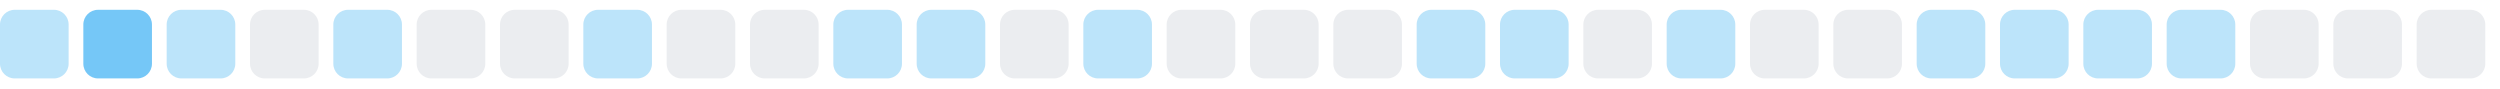
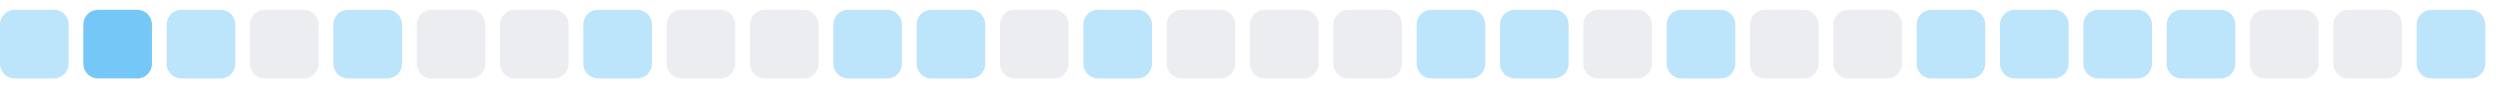
<svg xmlns="http://www.w3.org/2000/svg" width="255" height="9">
  <style>
        .level0 { fill: #ebedf0; }
        .level1 { fill: #bce4fa; }
        .level2 { fill: #75c7f7; }
        .level3 { fill: #30a9f2; }
        .level4 { fill: #008ee6; }
        @media (prefers-color-scheme: dark) {
          .level0 { fill: #161b22; }
          .level1 { fill: #0b3b5c; }
          .level2 { fill: #0a6299; }
          .level3 { fill: #008ee6; }
          .level4 { fill: #5bc4ff; }
        }
      </style>
  <rect x="0.0" y="1" width="7" height="7" rx="1.5" ry="1.5" class="level1" />
  <rect x="8.5" y="1" width="7" height="7" rx="1.5" ry="1.5" class="level2" />
  <rect x="17.0" y="1" width="7" height="7" rx="1.5" ry="1.5" class="level1" />
  <rect x="25.5" y="1" width="7" height="7" rx="1.5" ry="1.5" class="level0" />
  <rect x="34.0" y="1" width="7" height="7" rx="1.5" ry="1.5" class="level1" />
  <rect x="42.5" y="1" width="7" height="7" rx="1.5" ry="1.5" class="level0" />
  <rect x="51.0" y="1" width="7" height="7" rx="1.5" ry="1.5" class="level0" />
  <rect x="59.5" y="1" width="7" height="7" rx="1.5" ry="1.5" class="level1" />
  <rect x="68.0" y="1" width="7" height="7" rx="1.5" ry="1.5" class="level0" />
  <rect x="76.5" y="1" width="7" height="7" rx="1.5" ry="1.5" class="level0" />
  <rect x="85.0" y="1" width="7" height="7" rx="1.5" ry="1.5" class="level1" />
  <rect x="93.5" y="1" width="7" height="7" rx="1.5" ry="1.5" class="level1" />
  <rect x="102.0" y="1" width="7" height="7" rx="1.5" ry="1.5" class="level0" />
  <rect x="110.5" y="1" width="7" height="7" rx="1.5" ry="1.5" class="level1" />
  <rect x="119.0" y="1" width="7" height="7" rx="1.5" ry="1.5" class="level0" />
  <rect x="127.5" y="1" width="7" height="7" rx="1.5" ry="1.5" class="level0" />
  <rect x="136.0" y="1" width="7" height="7" rx="1.5" ry="1.5" class="level0" />
  <rect x="144.5" y="1" width="7" height="7" rx="1.5" ry="1.5" class="level1" />
  <rect x="153.0" y="1" width="7" height="7" rx="1.5" ry="1.5" class="level1" />
  <rect x="161.5" y="1" width="7" height="7" rx="1.5" ry="1.5" class="level0" />
  <rect x="170.0" y="1" width="7" height="7" rx="1.5" ry="1.5" class="level1" />
  <rect x="178.5" y="1" width="7" height="7" rx="1.5" ry="1.5" class="level0" />
  <rect x="187.0" y="1" width="7" height="7" rx="1.5" ry="1.5" class="level0" />
  <rect x="195.5" y="1" width="7" height="7" rx="1.5" ry="1.5" class="level1" />
  <rect x="204.0" y="1" width="7" height="7" rx="1.5" ry="1.5" class="level1" />
  <rect x="212.5" y="1" width="7" height="7" rx="1.5" ry="1.5" class="level1" />
  <rect x="221.0" y="1" width="7" height="7" rx="1.5" ry="1.5" class="level1" />
  <rect x="229.5" y="1" width="7" height="7" rx="1.5" ry="1.5" class="level0" />
  <rect x="238.0" y="1" width="7" height="7" rx="1.5" ry="1.5" class="level0" />
-   <rect x="246.5" y="1" width="7" height="7" rx="1.5" ry="1.5" class="level0" />
+   <rect x="246.5" y="1" width="7" height="7" rx="1.5" ry="1.5" class="level1" />
</svg>
